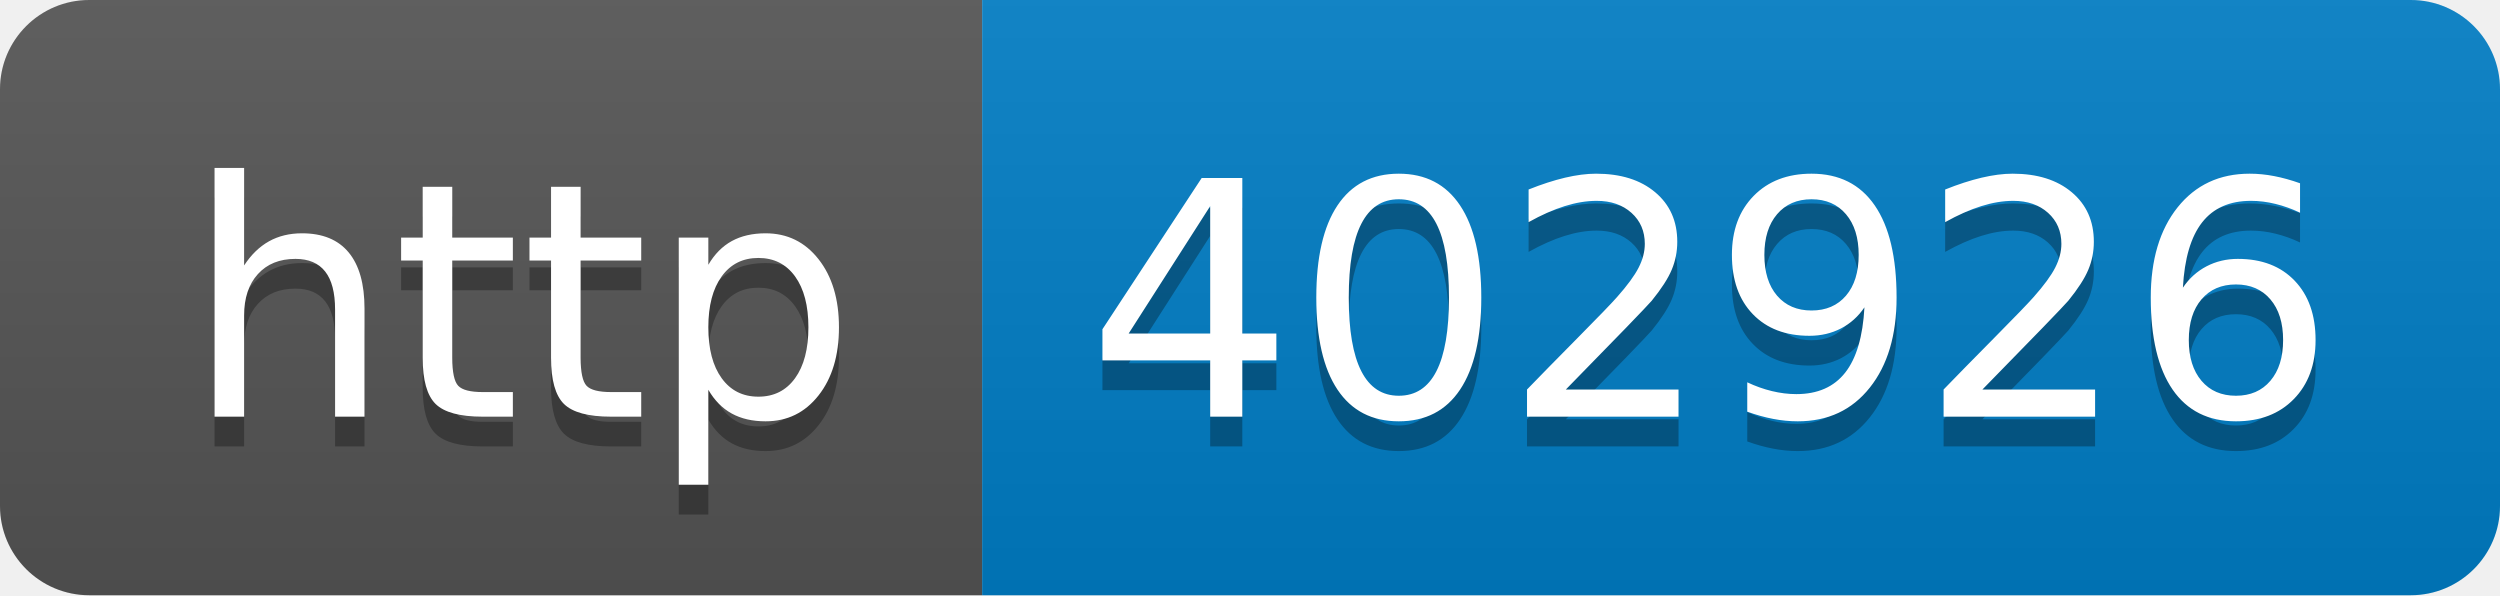
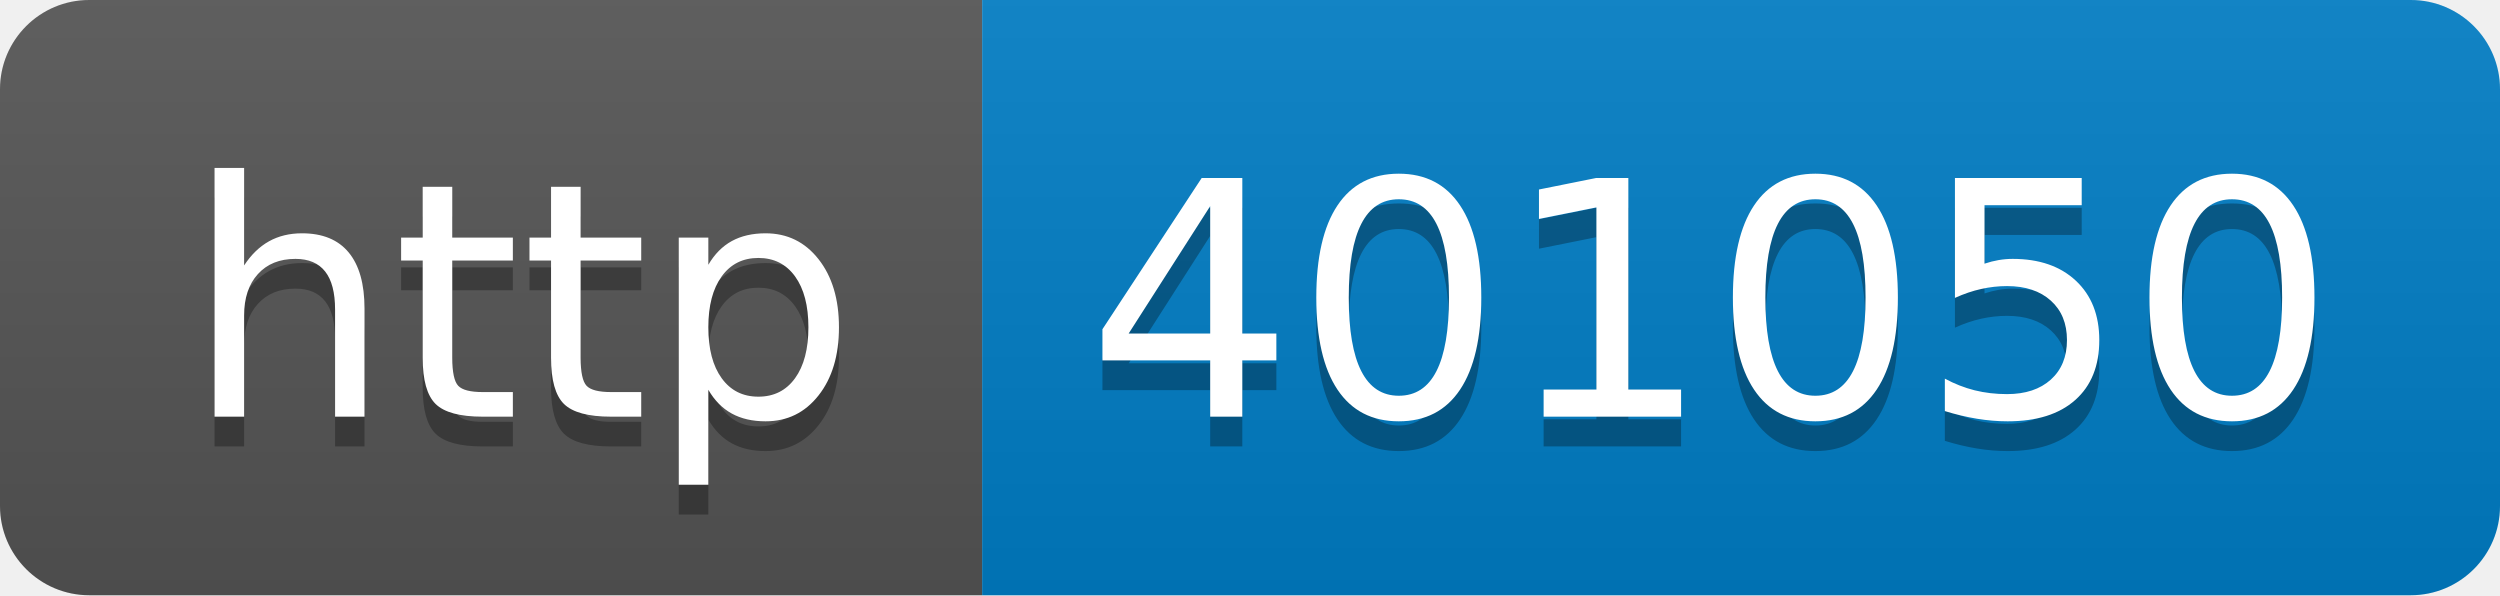
- <svg xmlns="http://www.w3.org/2000/svg" width="84" height="20" role="img" aria-label="http: 402926">
+ <svg xmlns="http://www.w3.org/2000/svg" width="84" height="20" role="img" aria-label="http: 401050">
  <linearGradient id="s" x2="0" y2="100%">
    <stop offset="0" stop-color="#bbb" stop-opacity=".1" />
    <stop offset="1" stop-opacity=".1" />
  </linearGradient>
  <clipPath id="r">
    <rect width="84" height="20" rx="3" fill="#fff" />
  </clipPath>
  <g clip-path="url(#r)">
    <rect width="33" height="20" fill="#555" />
    <rect x="33" width="51" height="20" fill="#007ec6" />
    <rect width="84" height="20" fill="url(#s)" />
  </g>
  <g fill="#fff" text-anchor="middle" font-family="Verdana,Geneva,DejaVu Sans,sans-serif" text-rendering="geometricPrecision" font-size="110">
    <text aria-hidden="true" x="175" y="150" fill="#010101" fill-opacity=".3" transform="scale(.1)" textLength="230">http</text>
    <text x="175" y="140" transform="scale(.1)" fill="#fff" textLength="230">http</text>
-     <text aria-hidden="true" x="575" y="150" fill="#010101" fill-opacity=".3" transform="scale(.1)" textLength="410">402926</text>
-     <text x="575" y="140" transform="scale(.1)" fill="#fff" textLength="410">402926</text>
+     <text aria-hidden="true" x="575" y="150" fill="#010101" fill-opacity=".3" transform="scale(.1)" textLength="410">401050</text>
+     <text x="575" y="140" transform="scale(.1)" fill="#fff" textLength="410">401050</text>
  </g>
</svg>
